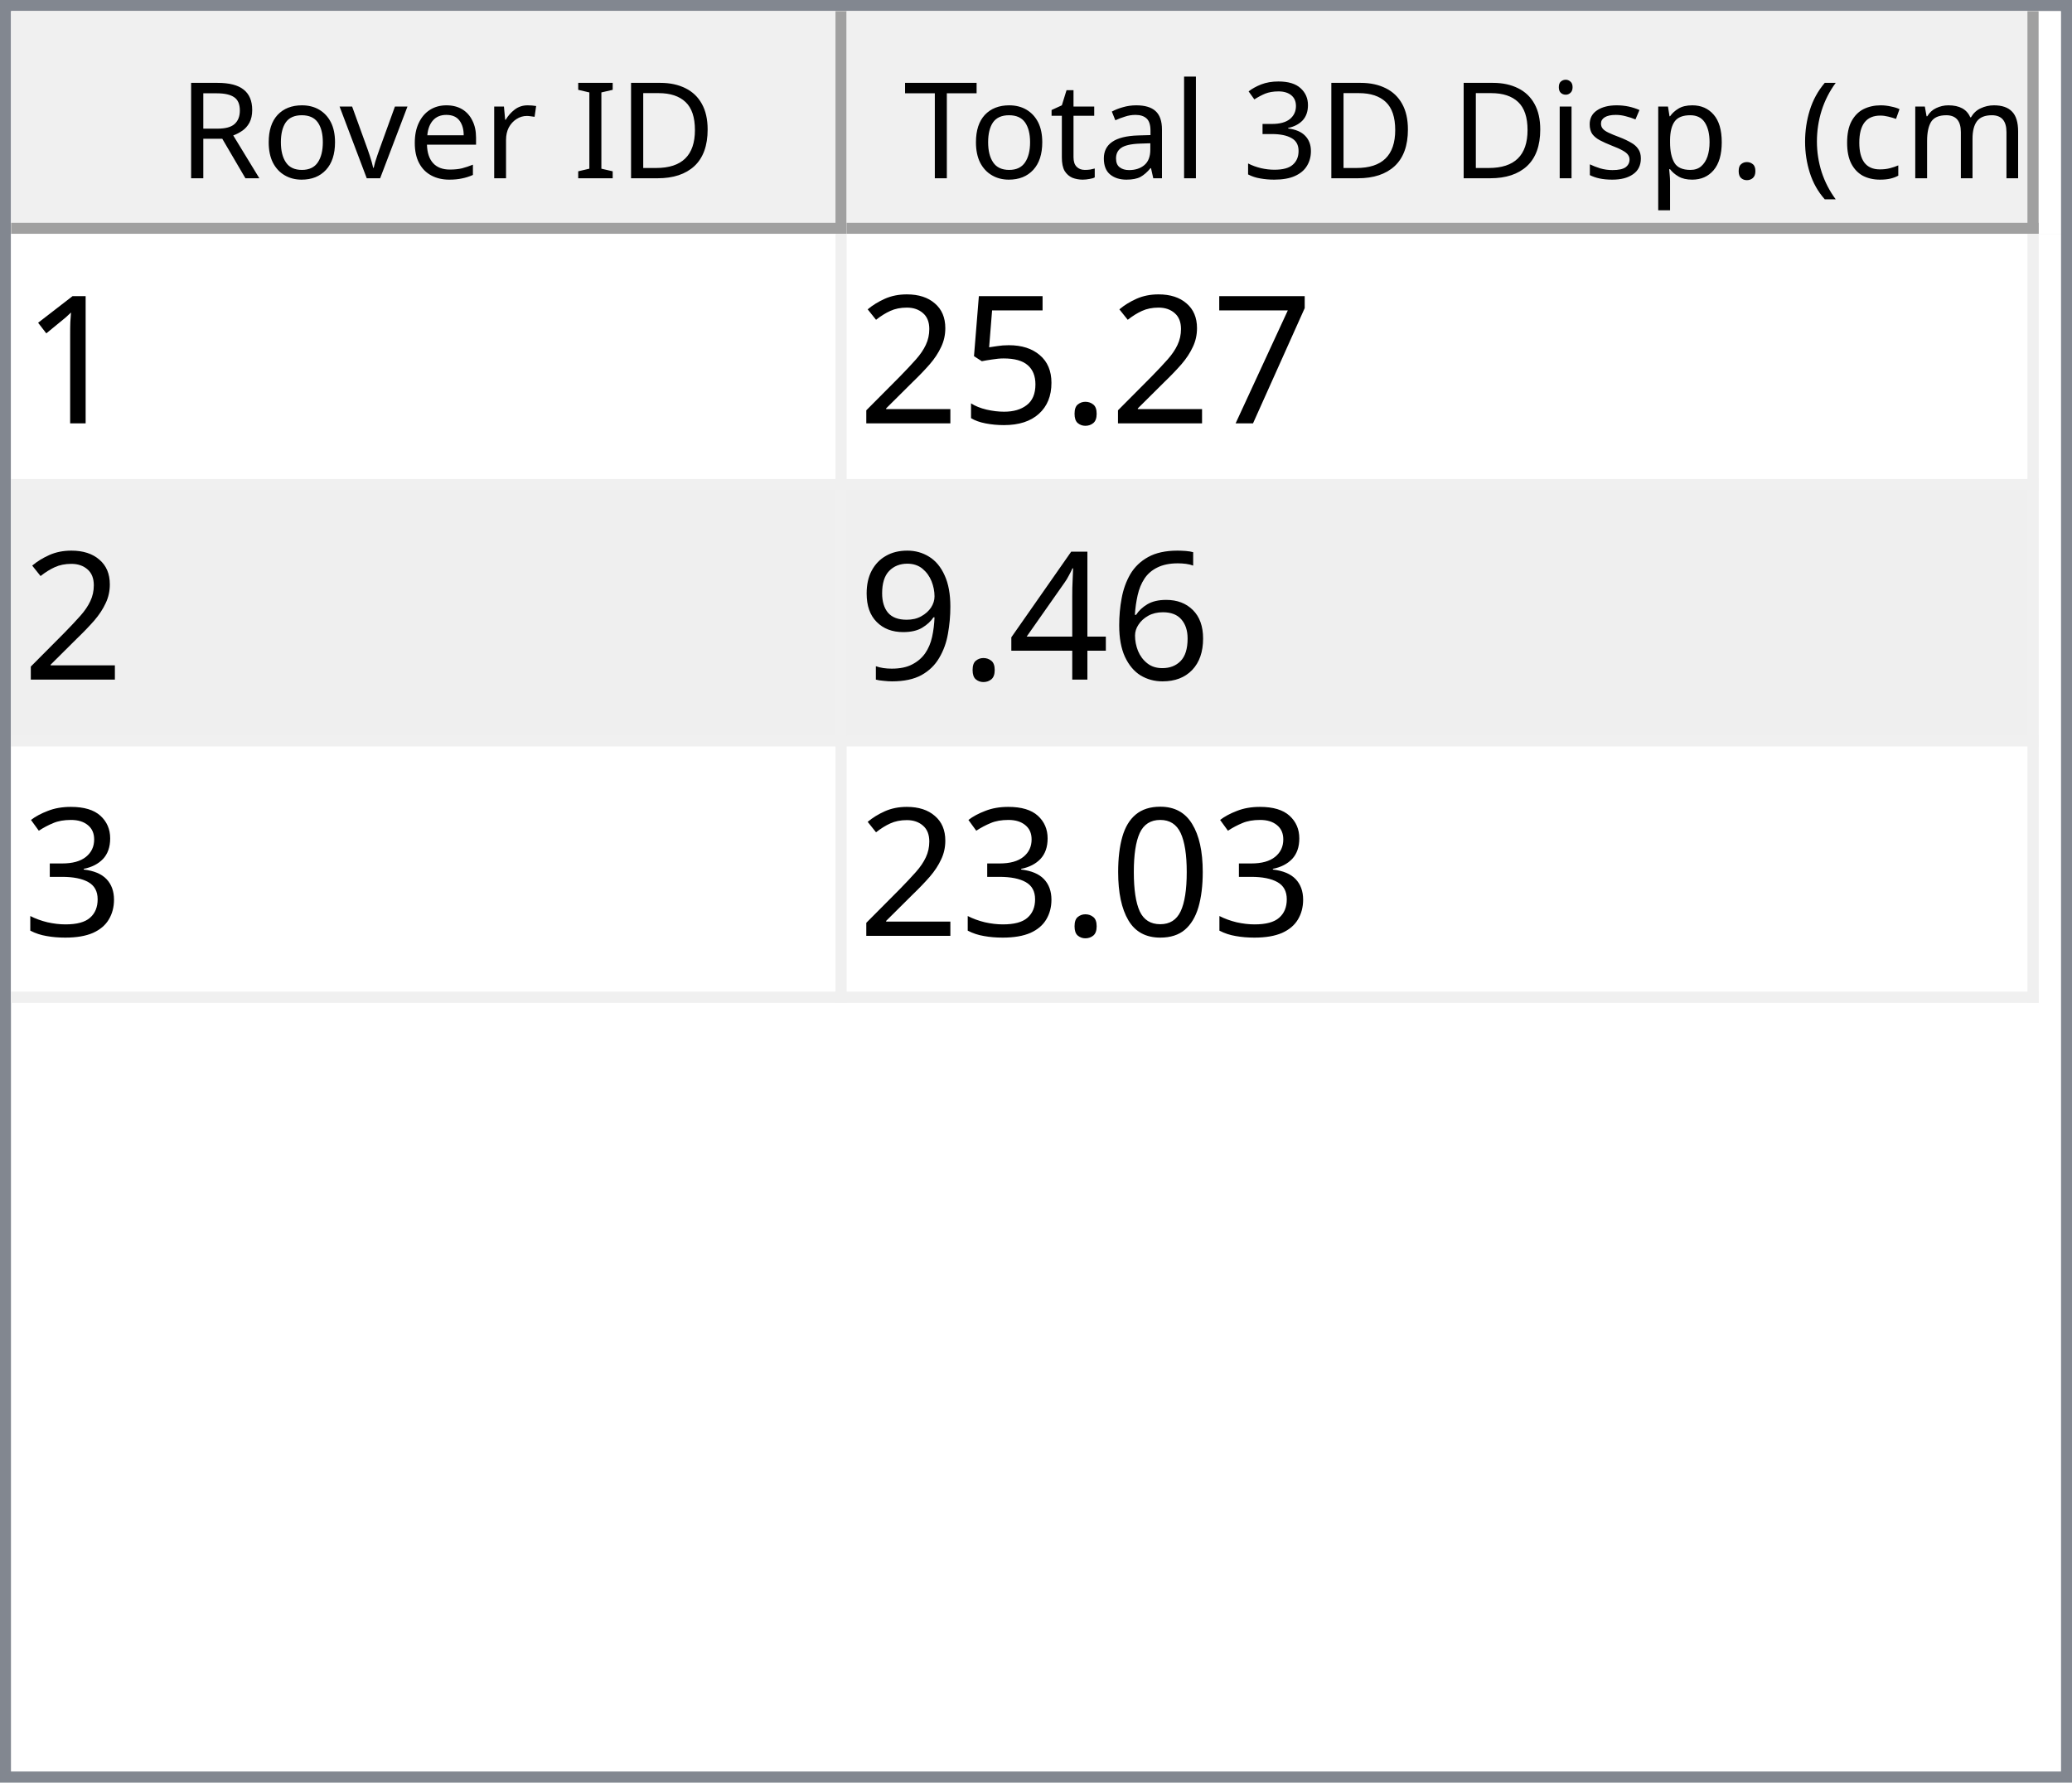
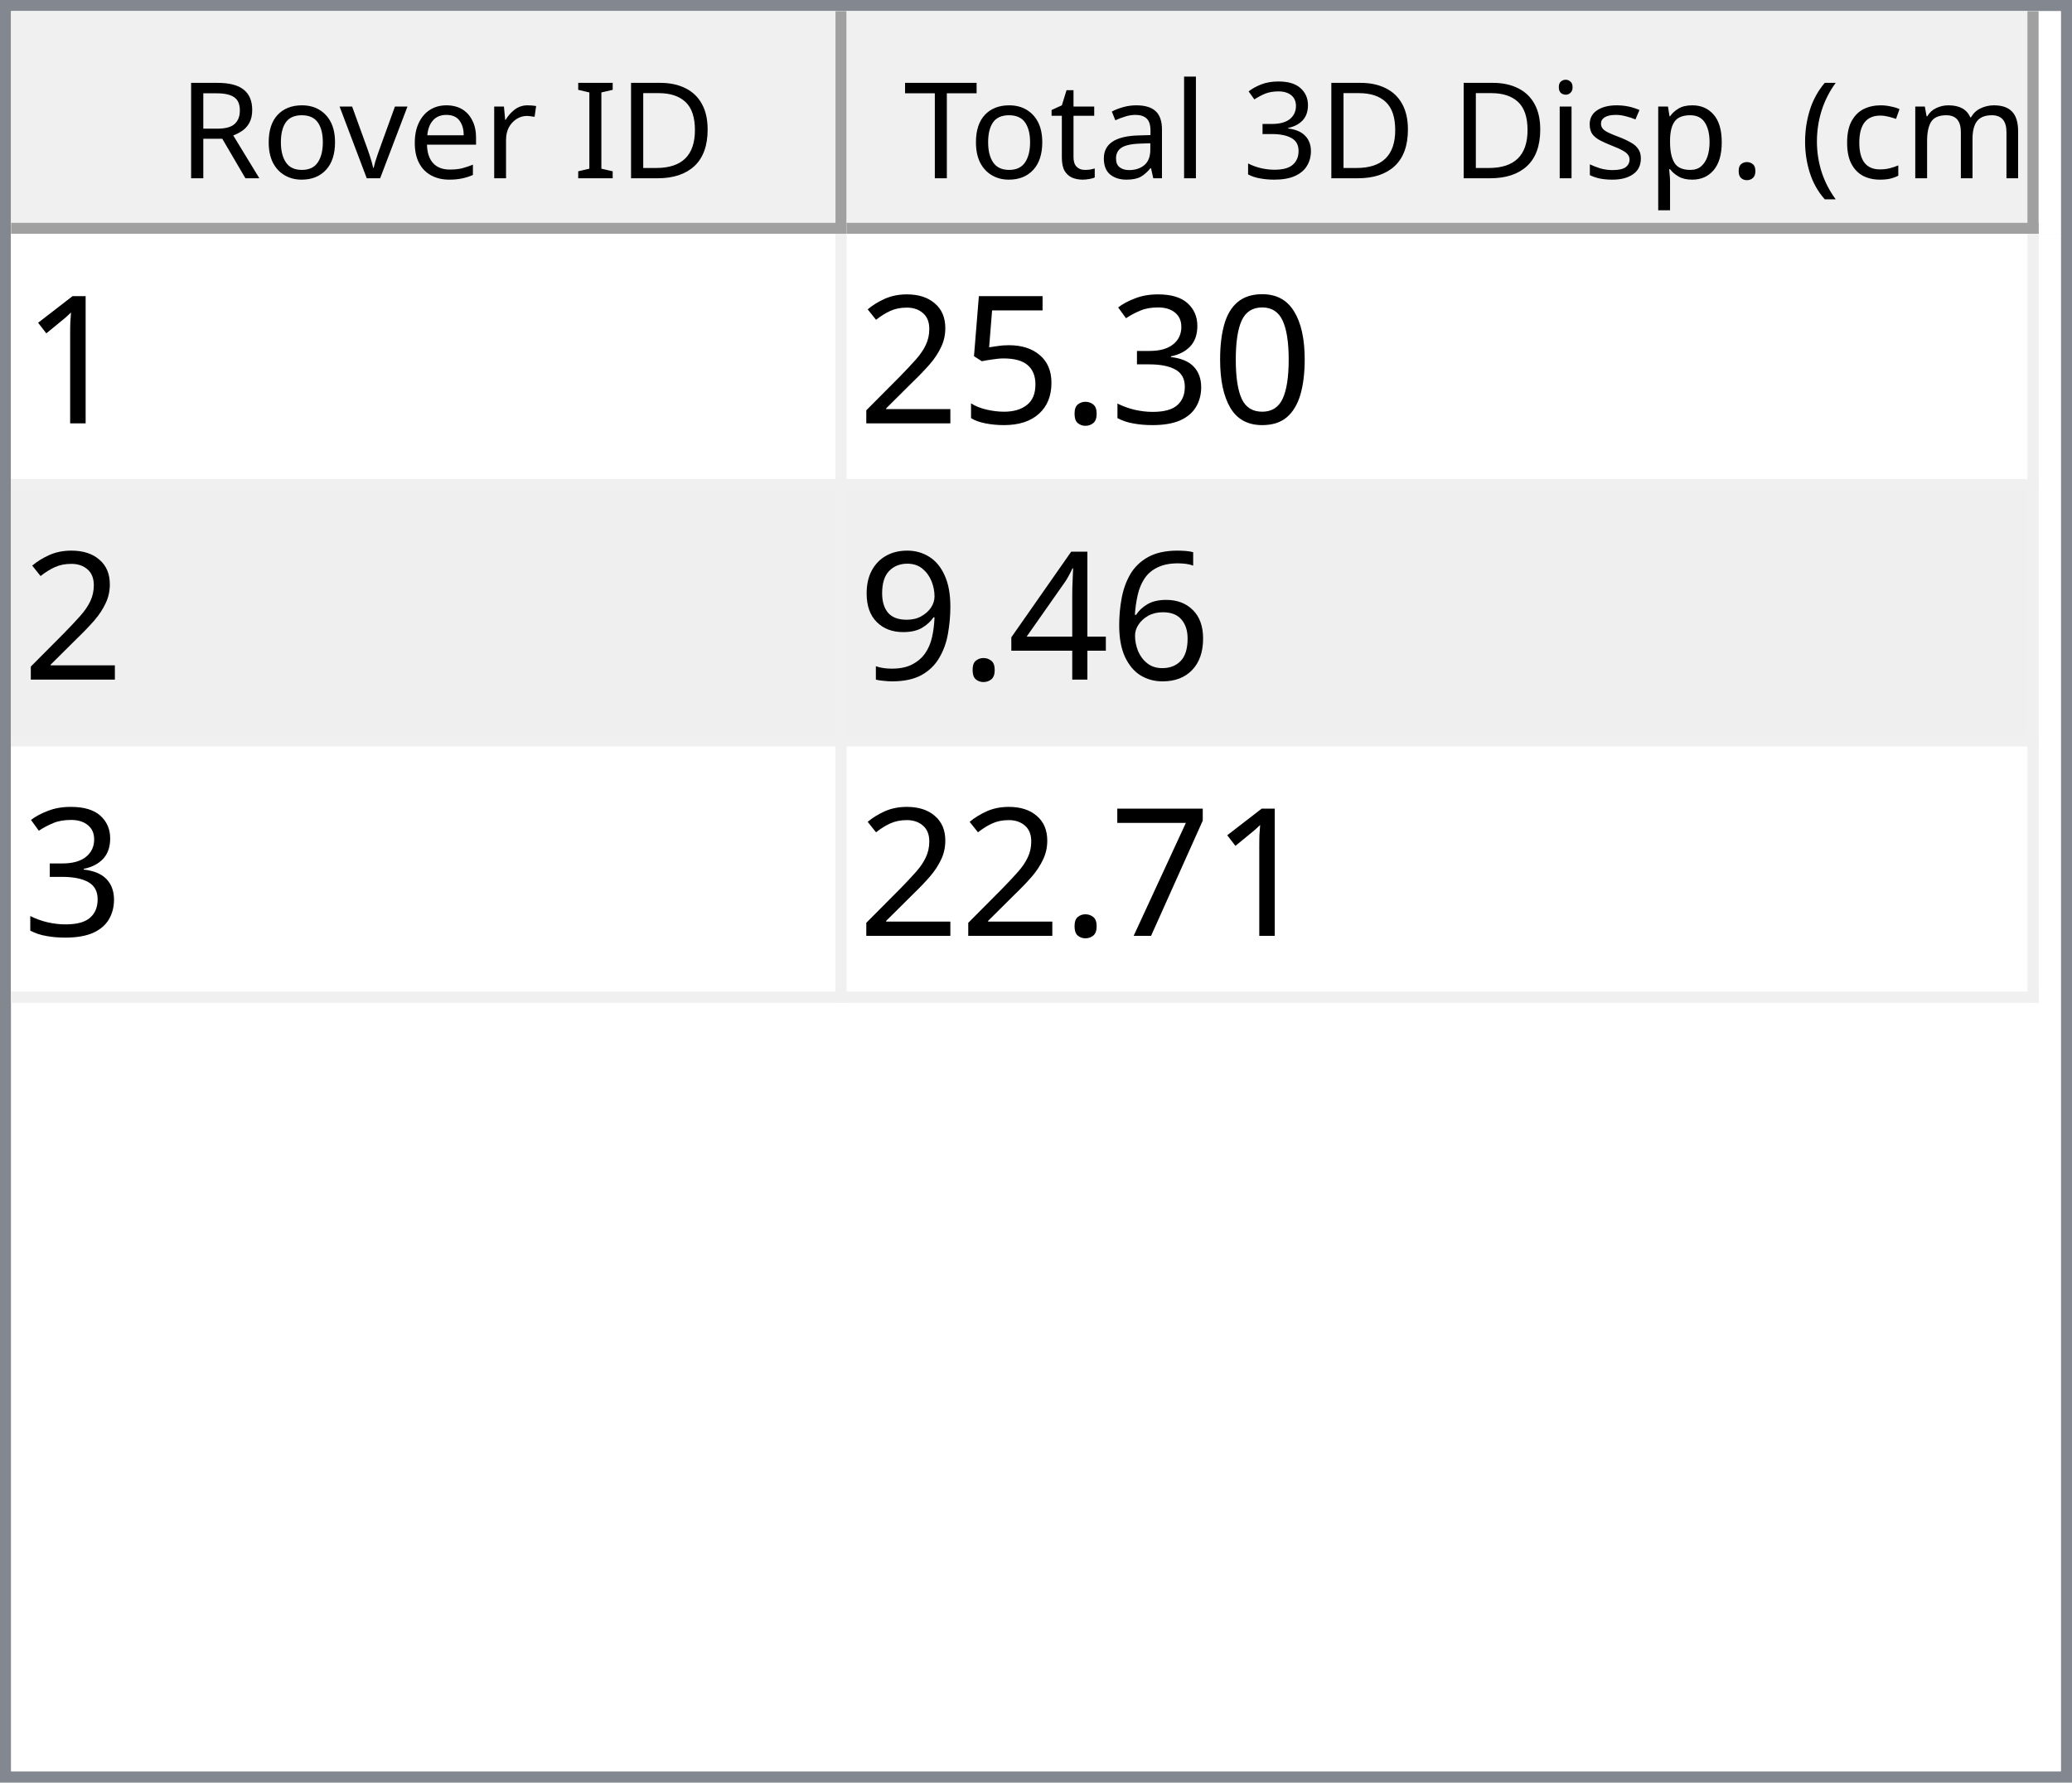
<svg xmlns="http://www.w3.org/2000/svg" style="fill-opacity:1; color-rendering:auto; color-interpolation:auto; text-rendering:auto; stroke:black; stroke-linecap:square; stroke-miterlimit:10; shape-rendering:auto; stroke-opacity:1; fill:black; stroke-dasharray:none; font-weight:normal; stroke-width:1; font-family:'Dialog'; font-style:normal; stroke-linejoin:miter; font-size:12px; stroke-dashoffset:0; image-rendering:auto;" width="186" height="160">
  <defs id="genericDefs" />
  <g>
    <defs id="defs1">
      <clipPath clipPathUnits="userSpaceOnUse" id="clipPath1">
        <path d="M0 0 L186 0 L186 160 L0 160 L0 0 Z" />
      </clipPath>
      <clipPath clipPathUnits="userSpaceOnUse" id="clipPath2">
        <path d="M0 0 L0 160 L186 160 L186 0 Z" />
      </clipPath>
      <clipPath clipPathUnits="userSpaceOnUse" id="clipPath3">
        <path d="M0 0 L0 20 L184 20 L184 0 Z" />
      </clipPath>
      <clipPath clipPathUnits="userSpaceOnUse" id="clipPath4">
        <path d="M0 0 L0 20 L75 20 L75 0 Z" />
      </clipPath>
      <clipPath clipPathUnits="userSpaceOnUse" id="clipPath5">
        <path d="M1 1 L1 19 L74 19 L74 1 Z" />
      </clipPath>
      <clipPath clipPathUnits="userSpaceOnUse" id="clipPath6">
        <path d="M0 0 L0 18 L73 18 L73 0 Z" />
      </clipPath>
      <clipPath clipPathUnits="userSpaceOnUse" id="clipPath7">
        <path d="M-0.5 -0.5 L-0.5 19.5 L74.5 19.5 L74.5 -0.5 Z" />
      </clipPath>
      <clipPath clipPathUnits="userSpaceOnUse" id="clipPath8">
        <path d="M0 0 L0 20 L107 20 L107 0 Z" />
      </clipPath>
      <clipPath clipPathUnits="userSpaceOnUse" id="clipPath9">
        <path d="M1 1 L1 19 L106 19 L106 1 Z" />
      </clipPath>
      <clipPath clipPathUnits="userSpaceOnUse" id="clipPath10">
        <path d="M0 0 L0 18 L105 18 L105 0 Z" />
      </clipPath>
      <clipPath clipPathUnits="userSpaceOnUse" id="clipPath11">
        <path d="M-0.5 -0.5 L-0.5 19.5 L106.5 19.5 L106.5 -0.5 Z" />
      </clipPath>
      <clipPath clipPathUnits="userSpaceOnUse" id="clipPath12">
        <path d="M0 0 L0 138 L184 138 L184 0 Z" />
      </clipPath>
      <clipPath clipPathUnits="userSpaceOnUse" id="clipPath13">
        <path d="M0 0 L0 69 L182 69 L182 0 Z" />
      </clipPath>
      <clipPath clipPathUnits="userSpaceOnUse" id="clipPath14">
        <path d="M-0.5 -0.5 L-0.5 68.5 L181.5 68.5 L181.5 -0.5 Z" />
      </clipPath>
      <clipPath clipPathUnits="userSpaceOnUse" id="clipPath15">
        <path d="M0 0 L0 22 L74 22 L74 0 Z" />
      </clipPath>
      <clipPath clipPathUnits="userSpaceOnUse" id="clipPath16">
        <path d="M0 0 L0 22 L106 22 L106 0 Z" />
      </clipPath>
      <font horiz-adv-x="64.551" id="font1">
        <font-face ascent="107.91" descent="25.098" units-per-em="100" style="font-style:normal; font-family:Segoe UI; font-weight:normal;" />
        <missing-glyph horiz-adv-x="64.551" d="M8.109 0 L8.109 68.266 L56.453 68.266 L56.453 0 L8.109 0 ZM15.328 7.234 L49.219 7.234 L49.219 61.031 L15.328 61.031 L15.328 7.234 Z" />
        <glyph unicode="D" horiz-adv-x="70.117" d="M9.188 0 L9.188 70.016 L28.516 70.016 Q65.531 70.016 65.531 35.891 Q65.531 19.672 55.25 9.836 Q44.969 0 27.734 0 L9.188 0 ZM17.391 62.594 L17.391 7.422 L27.828 7.422 Q41.609 7.422 49.273 14.797 Q56.938 22.172 56.938 35.688 Q56.938 62.594 28.328 62.594 L17.391 62.594 Z" />
        <glyph unicode="I" horiz-adv-x="26.611" d="M17.391 0 L9.188 0 L9.188 70.016 L17.391 70.016 L17.391 0 Z" />
        <glyph unicode=" " horiz-adv-x="27.393" d="" />
        <glyph unicode="r" horiz-adv-x="34.766" d="M34.188 41.891 Q32.078 43.5 28.125 43.5 Q23 43.5 19.555 38.672 Q16.109 33.844 16.109 25.484 L16.109 0 L8.109 0 L8.109 50 L16.109 50 L16.109 39.703 L16.312 39.703 Q18.016 44.969 21.531 47.922 Q25.047 50.875 29.391 50.875 Q32.516 50.875 34.188 50.203 L34.188 41.891 Z" />
        <glyph unicode="e" horiz-adv-x="52.295" d="M48.297 23 L12.984 23 Q13.188 14.656 17.484 10.109 Q21.781 5.562 29.297 5.562 Q37.75 5.562 44.828 11.141 L44.828 3.609 Q38.234 -1.172 27.391 -1.172 Q16.797 -1.172 10.742 5.641 Q4.688 12.453 4.688 24.812 Q4.688 36.469 11.305 43.82 Q17.922 51.172 27.734 51.172 Q37.547 51.172 42.922 44.828 Q48.297 38.484 48.297 27.203 L48.297 23 ZM40.094 29.781 Q40.047 36.719 36.75 40.578 Q33.453 44.438 27.594 44.438 Q21.922 44.438 17.969 40.383 Q14.016 36.328 13.094 29.781 L40.094 29.781 Z" />
        <glyph unicode="v" horiz-adv-x="47.9" d="M47.406 50 L27.484 0 L19.625 0 L0.688 50 L9.469 50 L22.172 13.672 Q23.578 9.672 23.922 6.688 L24.125 6.688 Q24.609 10.453 25.688 13.484 L38.969 50 L47.406 50 Z" />
        <glyph unicode="o" horiz-adv-x="58.594" d="M29 -1.172 Q17.922 -1.172 11.305 5.836 Q4.688 12.844 4.688 24.422 Q4.688 37.016 11.57 44.094 Q18.453 51.172 30.172 51.172 Q41.359 51.172 47.633 44.289 Q53.906 37.406 53.906 25.203 Q53.906 13.234 47.141 6.031 Q40.375 -1.172 29 -1.172 ZM29.594 44.438 Q21.875 44.438 17.383 39.188 Q12.891 33.938 12.891 24.703 Q12.891 15.828 17.43 10.695 Q21.969 5.562 29.594 5.562 Q37.359 5.562 41.531 10.594 Q45.703 15.625 45.703 24.906 Q45.703 34.281 41.531 39.359 Q37.359 44.438 29.594 44.438 Z" />
        <glyph unicode="R" horiz-adv-x="59.814" d="M59.375 0 L49.609 0 L37.891 19.625 Q36.281 22.359 34.766 24.289 Q33.25 26.219 31.664 27.438 Q30.078 28.656 28.25 29.219 Q26.422 29.781 24.125 29.781 L17.391 29.781 L17.391 0 L9.188 0 L9.188 70.016 L30.078 70.016 Q34.672 70.016 38.555 68.867 Q42.438 67.719 45.289 65.375 Q48.141 63.031 49.758 59.547 Q51.375 56.062 51.375 51.375 Q51.375 47.703 50.273 44.656 Q49.172 41.609 47.148 39.211 Q45.125 36.812 42.266 35.133 Q39.406 33.453 35.844 32.516 L35.844 32.328 Q37.594 31.547 38.891 30.547 Q40.188 29.547 41.359 28.18 Q42.531 26.812 43.68 25.078 Q44.828 23.344 46.234 21.047 L59.375 0 ZM17.391 62.594 L17.391 37.203 L28.516 37.203 Q31.594 37.203 34.203 38.133 Q36.812 39.062 38.719 40.797 Q40.625 42.531 41.703 45.047 Q42.781 47.562 42.781 50.688 Q42.781 56.297 39.141 59.445 Q35.5 62.594 28.609 62.594 L17.391 62.594 Z" />
        <glyph unicode=")" horiz-adv-x="30.176" d="M8.297 -15.922 L1.172 -15.922 Q16.406 2.344 16.406 26.812 Q16.406 51.469 1.078 70.016 L8.297 70.016 Q23.531 52.156 23.531 26.703 Q23.531 1.375 8.297 -15.922 Z" />
        <glyph unicode="m" horiz-adv-x="86.133" d="M79.109 0 L71.094 0 L71.094 28.719 Q71.094 37.016 68.531 40.727 Q65.969 44.438 59.906 44.438 Q54.781 44.438 51.195 39.75 Q47.609 35.062 47.609 28.516 L47.609 0 L39.594 0 L39.594 29.688 Q39.594 44.438 28.219 44.438 Q22.953 44.438 19.531 40.016 Q16.109 35.594 16.109 28.516 L16.109 0 L8.109 0 L8.109 50 L16.109 50 L16.109 42.094 L16.312 42.094 Q21.625 51.172 31.844 51.172 Q36.969 51.172 40.773 48.312 Q44.578 45.453 46 40.828 Q51.562 51.172 62.594 51.172 Q79.109 51.172 79.109 30.812 L79.109 0 Z" />
        <glyph unicode="c" horiz-adv-x="46.191" d="M42.188 2.297 Q36.422 -1.172 28.516 -1.172 Q17.828 -1.172 11.258 5.789 Q4.688 12.75 4.688 23.828 Q4.688 36.188 11.766 43.68 Q18.844 51.172 30.672 51.172 Q37.25 51.172 42.281 48.734 L42.281 40.531 Q36.719 44.438 30.375 44.438 Q22.703 44.438 17.797 38.945 Q12.891 33.453 12.891 24.516 Q12.891 15.719 17.508 10.641 Q22.125 5.562 29.891 5.562 Q36.422 5.562 42.188 9.906 L42.188 2.297 Z" />
        <glyph unicode="(" horiz-adv-x="30.176" d="M29.109 -15.922 L21.969 -15.922 Q6.844 1.375 6.844 26.703 Q6.844 52.156 21.969 70.016 L29.203 70.016 Q13.875 51.469 13.875 26.812 Q13.875 2.344 29.109 -15.922 Z" />
        <glyph unicode="." horiz-adv-x="21.68" d="M10.891 -1.078 Q8.641 -1.078 7.055 0.539 Q5.469 2.156 5.469 4.391 Q5.469 6.641 7.055 8.273 Q8.641 9.906 10.891 9.906 Q13.188 9.906 14.797 8.273 Q16.406 6.641 16.406 4.391 Q16.406 2.156 14.797 0.539 Q13.188 -1.078 10.891 -1.078 Z" />
        <glyph unicode="p" horiz-adv-x="58.789" d="M16.312 7.234 L16.109 7.234 L16.109 -23 L8.109 -23 L8.109 50 L16.109 50 L16.109 41.219 L16.312 41.219 Q22.219 51.172 33.594 51.172 Q43.266 51.172 48.688 44.461 Q54.109 37.75 54.109 26.469 Q54.109 13.922 48 6.375 Q41.891 -1.172 31.297 -1.172 Q21.578 -1.172 16.312 7.234 ZM16.109 27.391 L16.109 20.406 Q16.109 14.203 20.141 9.883 Q24.172 5.562 30.375 5.562 Q37.641 5.562 41.773 11.133 Q45.906 16.703 45.906 26.609 Q45.906 34.969 42.047 39.703 Q38.188 44.438 31.594 44.438 Q24.609 44.438 20.359 39.578 Q16.109 34.719 16.109 27.391 Z" />
        <glyph unicode="s" horiz-adv-x="42.432" d="M5.078 1.812 L5.078 10.406 Q11.625 5.562 19.484 5.562 Q30.031 5.562 30.031 12.594 Q30.031 14.594 29.125 15.992 Q28.219 17.391 26.68 18.461 Q25.141 19.531 23.07 20.383 Q21 21.234 18.609 22.172 Q15.281 23.484 12.766 24.828 Q10.25 26.172 8.57 27.859 Q6.891 29.547 6.031 31.695 Q5.172 33.844 5.172 36.719 Q5.172 40.234 6.789 42.945 Q8.406 45.656 11.086 47.484 Q13.766 49.312 17.211 50.242 Q20.656 51.172 24.312 51.172 Q30.812 51.172 35.938 48.922 L35.938 40.828 Q30.422 44.438 23.25 44.438 Q21 44.438 19.195 43.922 Q17.391 43.406 16.094 42.477 Q14.797 41.547 14.086 40.258 Q13.375 38.969 13.375 37.406 Q13.375 35.453 14.086 34.133 Q14.797 32.812 16.164 31.789 Q17.531 30.766 19.484 29.938 Q21.438 29.109 23.922 28.125 Q27.25 26.859 29.883 25.516 Q32.516 24.172 34.375 22.484 Q36.234 20.797 37.234 18.602 Q38.234 16.406 38.234 13.375 Q38.234 9.672 36.602 6.938 Q34.969 4.203 32.234 2.398 Q29.5 0.594 25.93 -0.289 Q22.359 -1.172 18.453 -1.172 Q10.75 -1.172 5.078 1.812 Z" />
        <glyph unicode="i" horiz-adv-x="24.219" d="M12.203 62.703 Q10.062 62.703 8.547 64.164 Q7.031 65.625 7.031 67.875 Q7.031 70.125 8.547 71.609 Q10.062 73.094 12.203 73.094 Q14.406 73.094 15.945 71.609 Q17.484 70.125 17.484 67.875 Q17.484 65.719 15.945 64.211 Q14.406 62.703 12.203 62.703 ZM16.109 0 L8.109 0 L8.109 50 L16.109 50 L16.109 0 Z" />
        <glyph unicode="3" horiz-adv-x="53.906" d="M46.531 19.828 Q46.531 15.094 44.75 11.211 Q42.969 7.328 39.719 4.57 Q36.469 1.812 31.93 0.297 Q27.391 -1.219 21.922 -1.219 Q11.922 -1.219 6 2.594 L6 11.188 Q13.094 5.609 22.219 5.609 Q25.875 5.609 28.828 6.539 Q31.781 7.469 33.906 9.227 Q36.031 10.984 37.18 13.477 Q38.328 15.969 38.328 19.094 Q38.328 32.812 18.797 32.812 L12.984 32.812 L12.984 39.594 L18.5 39.594 Q35.797 39.594 35.797 52.484 Q35.797 64.406 22.609 64.406 Q15.188 64.406 8.688 59.422 L8.688 67.188 Q15.375 71.188 24.609 71.188 Q29 71.188 32.57 69.969 Q36.141 68.75 38.68 66.555 Q41.219 64.359 42.609 61.281 Q44 58.203 44 54.5 Q44 40.672 30.031 36.719 L30.031 36.531 Q33.594 36.141 36.625 34.797 Q39.656 33.453 41.852 31.305 Q44.047 29.156 45.289 26.25 Q46.531 23.344 46.531 19.828 Z" />
        <glyph unicode="l" horiz-adv-x="24.219" d="M16.109 0 L8.109 0 L8.109 74.031 L16.109 74.031 L16.109 0 Z" />
        <glyph unicode="a" horiz-adv-x="50.879" d="M43.891 0 L35.891 0 L35.891 7.812 L35.688 7.812 Q30.469 -1.172 20.312 -1.172 Q12.844 -1.172 8.617 2.781 Q4.391 6.734 4.391 13.281 Q4.391 27.297 20.906 29.594 L35.891 31.688 Q35.891 44.438 25.594 44.438 Q16.547 44.438 9.281 38.281 L9.281 46.484 Q16.656 51.172 26.266 51.172 Q43.891 51.172 43.891 32.516 L43.891 0 ZM35.891 25.297 L23.828 23.641 Q18.266 22.859 15.43 20.875 Q12.594 18.891 12.594 13.875 Q12.594 10.203 15.211 7.883 Q17.828 5.562 22.172 5.562 Q28.125 5.562 32.008 9.742 Q35.891 13.922 35.891 20.312 L35.891 25.297 Z" />
        <glyph unicode="t" horiz-adv-x="33.887" d="M31.297 0.484 Q28.469 -1.078 23.828 -1.078 Q10.688 -1.078 10.688 13.578 L10.688 43.172 L2.094 43.172 L2.094 50 L10.688 50 L10.688 62.203 L18.703 64.797 L18.703 50 L31.297 50 L31.297 43.172 L18.703 43.172 L18.703 14.984 Q18.703 9.969 20.414 7.82 Q22.125 5.672 26.078 5.672 Q29.109 5.672 31.297 7.328 L31.297 0.484 Z" />
        <glyph unicode="T" horiz-adv-x="52.393" d="M50.594 62.594 L30.375 62.594 L30.375 0 L22.172 0 L22.172 62.594 L2 62.594 L2 70.016 L50.594 70.016 L50.594 62.594 Z" />
      </font>
      <font horiz-adv-x="75.0" id="font2">
        <font-face ascent="100.537" descent="21.973" units-per-em="100" style="font-style:normal; font-family:sans-serif; font-weight:normal;" />
        <missing-glyph horiz-adv-x="75.0" d="M12.5 0 L12.5 62.5 L62.5 62.5 L62.5 0 L12.5 0 ZM14.062 1.562 L60.938 1.562 L60.938 60.938 L14.062 60.938 L14.062 1.562 Z" />
        <glyph unicode="1" horiz-adv-x="55.615" d="M37.25 0 L28.469 0 L28.469 56 Q25.297 52.984 20.141 49.953 Q14.984 46.922 10.891 45.406 L10.891 53.906 Q18.266 57.375 23.781 62.305 Q29.297 67.234 31.594 71.875 L37.25 71.875 L37.25 0 Z" />
-         <glyph unicode="7" horiz-adv-x="55.615" d="M4.734 62.203 L4.734 70.656 L51.078 70.656 L51.078 63.812 Q44.234 56.547 37.523 44.484 Q30.812 32.422 27.156 19.672 Q24.516 10.688 23.781 0 L14.75 0 Q14.891 8.453 18.062 20.414 Q21.234 32.375 27.172 43.484 Q33.109 54.594 39.797 62.203 L4.734 62.203 Z" />
+         <glyph unicode="0" horiz-adv-x="55.615" d="M4.156 35.297 Q4.156 48 6.766 55.742 Q9.375 63.484 14.523 67.68 Q19.672 71.875 27.484 71.875 Q33.25 71.875 37.594 69.555 Q41.938 67.234 44.773 62.867 Q47.609 58.5 49.219 52.227 Q50.828 45.953 50.828 35.297 Q50.828 22.703 48.242 14.969 Q45.656 7.234 40.508 3.008 Q35.359 -1.219 27.484 -1.219 Q17.141 -1.219 11.234 6.203 Q4.156 15.141 4.156 35.297 ZM13.188 35.297 Q13.188 17.672 17.312 11.836 Q21.438 6 27.484 6 Q33.547 6 37.672 11.859 Q41.797 17.719 41.797 35.297 Q41.797 52.984 37.672 58.789 Q33.547 64.594 27.391 64.594 Q21.344 64.594 17.719 59.469 Q13.188 52.938 13.188 35.297 Z" />
+         <glyph unicode="3" horiz-adv-x="55.615" d="M4.203 18.891 L12.984 20.062 Q14.5 12.594 18.141 9.297 Q21.781 6 27 6 Q33.203 6 37.477 10.297 Q41.75 14.594 41.75 20.953 Q41.75 27 37.797 30.93 Q33.844 34.859 27.734 34.859 Q25.25 34.859 21.531 33.891 L22.516 41.609 Q23.391 41.5 23.922 41.5 Q29.547 41.5 34.039 44.43 Q38.531 47.359 38.531 53.469 Q38.531 58.297 35.258 61.477 Q31.984 64.656 26.812 64.656 Q21.688 64.656 18.266 61.43 Q14.844 58.203 13.875 51.766 L5.078 53.328 Q6.688 62.156 12.398 67.016 Q18.109 71.875 26.609 71.875 Q32.469 71.875 37.398 69.359 Q42.328 66.844 44.945 62.5 Q47.562 58.156 47.562 53.266 Q47.562 48.641 45.07 44.828 Q42.578 41.016 37.703 38.766 Q44.047 37.312 47.562 32.695 Q51.078 28.078 51.078 21.141 Q51.078 11.766 44.242 5.25 Q37.406 -1.266 26.953 -1.266 Q17.531 -1.266 11.305 4.352 Q5.078 9.969 4.203 18.891 Z" />
        <glyph unicode="." horiz-adv-x="27.783" d="M9.078 0 L9.078 10.016 L19.094 10.016 L19.094 0 L9.078 0 Z" />
        <glyph unicode="5" horiz-adv-x="55.615" d="M4.156 18.75 L13.375 19.531 Q14.406 12.797 18.141 9.398 Q21.875 6 27.156 6 Q33.5 6 37.891 10.789 Q42.281 15.578 42.281 23.484 Q42.281 31 38.062 35.352 Q33.844 39.703 27 39.703 Q22.75 39.703 19.336 37.773 Q15.922 35.844 13.969 32.766 L5.719 33.844 L12.641 70.609 L48.25 70.609 L48.25 62.203 L19.672 62.203 L15.828 42.969 Q22.266 47.469 29.344 47.469 Q38.719 47.469 45.164 40.969 Q51.609 34.469 51.609 24.266 Q51.609 14.547 45.953 7.469 Q39.062 -1.219 27.156 -1.219 Q17.391 -1.219 11.211 4.25 Q5.031 9.719 4.156 18.75 Z" />
        <glyph unicode="2" horiz-adv-x="55.615" d="M50.344 8.453 L50.344 0 L3.031 0 Q2.938 3.172 4.047 6.109 Q5.859 10.938 9.836 15.625 Q13.812 20.312 21.344 26.469 Q33.016 36.031 37.117 41.625 Q41.219 47.219 41.219 52.203 Q41.219 57.422 37.477 61.008 Q33.734 64.594 27.734 64.594 Q21.391 64.594 17.578 60.789 Q13.766 56.984 13.719 50.25 L4.688 51.172 Q5.609 61.281 11.664 66.578 Q17.719 71.875 27.938 71.875 Q38.234 71.875 44.242 66.164 Q50.25 60.453 50.25 52 Q50.25 47.703 48.492 43.555 Q46.734 39.406 42.656 34.812 Q38.578 30.219 29.109 22.219 Q21.188 15.578 18.945 13.211 Q16.703 10.844 15.234 8.453 L50.344 8.453 Z" />
        <glyph unicode="6" horiz-adv-x="55.615" d="M49.75 54.047 L41.016 53.375 Q39.844 58.547 37.703 60.891 Q34.125 64.656 28.906 64.656 Q24.703 64.656 21.531 62.312 Q17.391 59.281 14.992 53.469 Q12.594 47.656 12.5 36.922 Q15.672 41.75 20.266 44.094 Q24.859 46.438 29.891 46.438 Q38.672 46.438 44.852 39.969 Q51.031 33.5 51.031 23.25 Q51.031 16.5 48.125 10.719 Q45.219 4.938 40.141 1.859 Q35.062 -1.219 28.609 -1.219 Q17.625 -1.219 10.695 6.859 Q3.766 14.938 3.766 33.5 Q3.766 54.25 11.422 63.672 Q18.109 71.875 29.438 71.875 Q37.891 71.875 43.289 67.141 Q48.688 62.406 49.75 54.047 ZM13.875 23.188 Q13.875 18.656 15.797 14.508 Q17.719 10.359 21.188 8.18 Q24.656 6 28.469 6 Q34.031 6 38.039 10.492 Q42.047 14.984 42.047 22.703 Q42.047 30.125 38.086 34.398 Q34.125 38.672 28.125 38.672 Q22.172 38.672 18.023 34.398 Q13.875 30.125 13.875 23.188 Z" />
        <glyph unicode="4" horiz-adv-x="55.615" d="M32.328 0 L32.328 17.141 L1.266 17.141 L1.266 25.203 L33.938 71.578 L41.109 71.578 L41.109 25.203 L50.781 25.203 L50.781 17.141 L41.109 17.141 L41.109 0 L32.328 0 ZM32.328 25.203 L32.328 57.469 L9.906 25.203 L32.328 25.203 Z" />
        <glyph unicode="9" horiz-adv-x="55.615" d="M5.469 16.547 L13.922 17.328 Q14.984 11.375 18.016 8.688 Q21.047 6 25.781 6 Q29.828 6 32.883 7.859 Q35.938 9.719 37.891 12.82 Q39.844 15.922 41.164 21.195 Q42.484 26.469 42.484 31.938 Q42.484 32.516 42.438 33.688 Q39.797 29.5 35.234 26.883 Q30.672 24.266 25.344 24.266 Q16.453 24.266 10.305 30.711 Q4.156 37.156 4.156 47.703 Q4.156 58.594 10.578 65.234 Q17 71.875 26.656 71.875 Q33.641 71.875 39.43 68.117 Q45.219 64.359 48.219 57.398 Q51.219 50.438 51.219 37.25 Q51.219 23.531 48.242 15.406 Q45.266 7.281 39.383 3.031 Q33.5 -1.219 25.594 -1.219 Q17.188 -1.219 11.867 3.445 Q6.547 8.109 5.469 16.547 ZM41.453 48.141 Q41.453 55.719 37.43 60.156 Q33.406 64.594 27.734 64.594 Q21.875 64.594 17.531 59.812 Q13.188 55.031 13.188 47.406 Q13.188 40.578 17.312 36.305 Q21.438 32.031 27.484 32.031 Q33.594 32.031 37.523 36.305 Q41.453 40.578 41.453 48.141 Z" />
-         <glyph unicode="3" horiz-adv-x="55.615" d="M4.203 18.891 L12.984 20.062 Q14.5 12.594 18.141 9.297 Q21.781 6 27 6 Q33.203 6 37.477 10.297 Q41.75 14.594 41.75 20.953 Q41.75 27 37.797 30.93 Q33.844 34.859 27.734 34.859 Q25.25 34.859 21.531 33.891 L22.516 41.609 Q23.391 41.5 23.922 41.5 Q29.547 41.5 34.039 44.43 Q38.531 47.359 38.531 53.469 Q38.531 58.297 35.258 61.477 Q31.984 64.656 26.812 64.656 Q21.688 64.656 18.266 61.43 Q14.844 58.203 13.875 51.766 L5.078 53.328 Q6.688 62.156 12.398 67.016 Q18.109 71.875 26.609 71.875 Q32.469 71.875 37.398 69.359 Q42.328 66.844 44.945 62.5 Q47.562 58.156 47.562 53.266 Q47.562 48.641 45.07 44.828 Q42.578 41.016 37.703 38.766 Q44.047 37.312 47.562 32.695 Q51.078 28.078 51.078 21.141 Q51.078 11.766 44.242 5.25 Q37.406 -1.266 26.953 -1.266 Q17.531 -1.266 11.305 4.352 Q5.078 9.969 4.203 18.891 Z" />
-         <glyph unicode="0" horiz-adv-x="55.615" d="M4.156 35.297 Q4.156 48 6.766 55.742 Q9.375 63.484 14.523 67.68 Q19.672 71.875 27.484 71.875 Q33.25 71.875 37.594 69.555 Q41.938 67.234 44.773 62.867 Q47.609 58.5 49.219 52.227 Q50.828 45.953 50.828 35.297 Q50.828 22.703 48.242 14.969 Q45.656 7.234 40.508 3.008 Q35.359 -1.219 27.484 -1.219 Q17.141 -1.219 11.234 6.203 Q4.156 15.141 4.156 35.297 ZM13.188 35.297 Q13.188 17.672 17.312 11.836 Q21.438 6 27.484 6 Q33.547 6 37.672 11.859 Q41.797 17.719 41.797 35.297 Q41.797 52.984 37.672 58.789 Q33.547 64.594 27.391 64.594 Q21.344 64.594 17.719 59.469 Q13.188 52.938 13.188 35.297 Z" />
+         <glyph unicode="7" horiz-adv-x="55.615" d="M4.734 62.203 L4.734 70.656 L51.078 70.656 L51.078 63.812 Q44.234 56.547 37.523 44.484 Q30.812 32.422 27.156 19.672 Q24.516 10.688 23.781 0 L14.75 0 Q14.891 8.453 18.062 20.414 Q21.234 32.375 27.172 43.484 Q33.109 54.594 39.797 62.203 L4.734 62.203 Z" />
      </font>
    </defs>
    <g style="fill:white; stroke:white;">
      <rect x="0" y="0" width="186" style="clip-path:url(#clipPath1); stroke:none;" height="160" />
    </g>
    <g style="fill:white; text-rendering:optimizeSpeed; color-rendering:optimizeSpeed; image-rendering:optimizeSpeed; shape-rendering:crispEdges; stroke:white; color-interpolation:sRGB;">
      <rect x="0" width="186" height="160" y="0" style="stroke:none;" />
      <path style="stroke:none;" d="M0 160 L186 160 L186 0 L0 0 Z" />
    </g>
    <g style="fill:rgb(240,240,240); font-family:'Segoe UI'; stroke:rgb(240,240,240);">
      <rect x="0" y="0" width="186" style="clip-path:url(#clipPath2); stroke:none;" height="160" />
    </g>
    <g style="fill:rgb(130,135,144); font-family:'Segoe UI'; stroke:rgb(130,135,144);">
      <path d="M0 0 L186 0 L186 160 L0 160 L0 0 ZM1 1 L185 1 L185 159 L1 159 L1 1 Z" style="fill-rule:evenodd; clip-path:url(#clipPath2); stroke:none;" />
    </g>
    <g style="fill:white; font-family:'Segoe UI'; stroke:white;" transform="translate(1,1)">
      <rect x="0" y="0" width="184" style="clip-path:url(#clipPath3); stroke:none;" height="20" />
    </g>
    <g style="fill:rgb(240,240,240); font-family:'Segoe UI'; stroke:rgb(240,240,240);" transform="translate(1,1)">
      <rect x="0" y="0" width="75" style="clip-path:url(#clipPath4); stroke:none;" height="20" />
    </g>
    <g style="font-family:'Segoe UI';" transform="translate(2,2)">
      <text x="14" xml:space="preserve" y="14" style="clip-path:url(#clipPath6); stroke:none;">Rover ID</text>
    </g>
    <g style="fill:rgb(160,160,160); font-family:'Segoe UI'; stroke:rgb(160,160,160); stroke-linejoin:bevel;" transform="translate(1.5,1.5)">
      <line x1="74" x2="74" y1="0" style="fill:none; clip-path:url(#clipPath7);" y2="19" />
    </g>
    <g style="fill:rgb(160,160,160); font-family:'Segoe UI'; stroke:rgb(160,160,160); stroke-linejoin:bevel;" transform="matrix(1,0,0,1,1,1) translate(0.5,0.5)">
      <line x1="0" x2="74" y1="19" style="fill:none; clip-path:url(#clipPath7);" y2="19" />
    </g>
    <g style="fill:rgb(240,240,240); font-family:'Segoe UI'; stroke:rgb(240,240,240);" transform="translate(76,1)">
      <rect x="0" y="0" width="107" style="clip-path:url(#clipPath8); stroke:none;" height="20" />
    </g>
    <g style="font-family:'Segoe UI';" transform="translate(77,2)">
      <text x="1" xml:space="preserve" y="14" style="clip-path:url(#clipPath10); stroke:none;"> Total 3D Disp. (cm)</text>
    </g>
    <g style="fill:rgb(160,160,160); font-family:'Segoe UI'; stroke:rgb(160,160,160); stroke-linejoin:bevel;" transform="translate(76.5,1.5)">
      <line x1="106" x2="106" y1="0" style="fill:none; clip-path:url(#clipPath11);" y2="19" />
    </g>
    <g style="fill:rgb(160,160,160); font-family:'Segoe UI'; stroke:rgb(160,160,160); stroke-linejoin:bevel;" transform="matrix(1,0,0,1,76,1) translate(0.5,0.5)">
      <line x1="0" x2="106" y1="19" style="fill:none; clip-path:url(#clipPath11);" y2="19" />
    </g>
    <g style="fill:white; font-family:'Segoe UI'; stroke:white;" transform="translate(1,21)">
      <rect x="0" y="0" width="184" style="clip-path:url(#clipPath12); stroke:none;" height="138" />
    </g>
    <g style="fill:rgb(240,240,240); font-size:16px; font-family:sans-serif; stroke:rgb(240,240,240);" transform="translate(1,21)">
      <rect x="0" y="0" width="182" style="clip-path:url(#clipPath13); stroke:none;" height="69" />
      <line transform="translate(0.5,0.5)" x1="0" x2="181" y1="22" style="clip-path:url(#clipPath14); fill:none; stroke-linejoin:bevel;" y2="22" />
    </g>
    <g transform="matrix(1,0,0,1,1,21) translate(0.5,0.5)" style="fill:rgb(240,240,240); font-size:16px; font-family:sans-serif; stroke:rgb(240,240,240); stroke-linejoin:bevel;">
      <line x1="0" x2="181" y1="45" style="fill:none; clip-path:url(#clipPath14);" y2="45" />
    </g>
    <g transform="matrix(1,0,0,1,1,21) translate(0.5,0.5)" style="fill:rgb(240,240,240); font-size:16px; font-family:sans-serif; stroke:rgb(240,240,240); stroke-linejoin:bevel;">
      <line x1="0" x2="181" y1="68" style="fill:none; clip-path:url(#clipPath14);" y2="68" />
    </g>
    <g transform="matrix(1,0,0,1,1,21) translate(0.5,0.5)" style="fill:rgb(240,240,240); font-size:16px; font-family:sans-serif; stroke:rgb(240,240,240); stroke-linejoin:bevel;">
      <line x1="74" x2="74" y1="0" style="fill:none; clip-path:url(#clipPath14);" y2="68" />
    </g>
    <g transform="matrix(1,0,0,1,1,21) translate(0.5,0.5)" style="fill:rgb(240,240,240); font-size:16px; font-family:sans-serif; stroke:rgb(240,240,240); stroke-linejoin:bevel;">
      <line x1="181" x2="181" y1="0" style="fill:none; clip-path:url(#clipPath14);" y2="68" />
    </g>
    <g style="fill:white; font-size:16px; font-family:sans-serif; stroke:white;" transform="matrix(1,0,0,1,1,21)">
      <rect x="0" y="0" width="74" style="clip-path:url(#clipPath15); stroke:none;" height="22" />
      <text x="1" y="17" style="fill:black; clip-path:url(#clipPath15); stroke:none;" xml:space="preserve">1</text>
    </g>
    <g style="fill:white; font-size:16px; font-family:sans-serif; stroke:white;" transform="matrix(1,0,0,1,1,21) translate(75,0)">
      <rect x="0" y="0" width="106" style="clip-path:url(#clipPath16); stroke:none;" height="22" />
-       <text x="1" y="17" style="fill:black; clip-path:url(#clipPath16); stroke:none;" xml:space="preserve">25.27</text>
+       <text x="1" y="17" style="fill:black; clip-path:url(#clipPath16); stroke:none;" xml:space="preserve">25.30</text>
    </g>
    <g style="fill:rgb(239,239,239); font-size:16px; font-family:sans-serif; stroke:rgb(239,239,239);" transform="matrix(1,0,0,1,1,21) translate(0,23)">
      <rect x="0" y="0" width="74" style="clip-path:url(#clipPath15); stroke:none;" height="22" />
      <text x="1" y="17" style="fill:black; clip-path:url(#clipPath15); stroke:none;" xml:space="preserve">2</text>
    </g>
    <g style="fill:rgb(239,239,239); font-size:16px; font-family:sans-serif; stroke:rgb(239,239,239);" transform="matrix(1,0,0,1,1,21) translate(75,23)">
      <rect x="0" y="0" width="106" style="clip-path:url(#clipPath16); stroke:none;" height="22" />
      <text x="1" y="17" style="fill:black; clip-path:url(#clipPath16); stroke:none;" xml:space="preserve">9.46</text>
    </g>
    <g style="fill:white; font-size:16px; font-family:sans-serif; stroke:white;" transform="matrix(1,0,0,1,1,21) translate(0,46)">
      <rect x="0" y="0" width="74" style="clip-path:url(#clipPath15); stroke:none;" height="22" />
      <text x="1" y="17" style="fill:black; clip-path:url(#clipPath15); stroke:none;" xml:space="preserve">3</text>
    </g>
    <g style="fill:white; font-size:16px; font-family:sans-serif; stroke:white;" transform="matrix(1,0,0,1,1,21) translate(75,46)">
      <rect x="0" y="0" width="106" style="clip-path:url(#clipPath16); stroke:none;" height="22" />
-       <text x="1" y="17" style="fill:black; clip-path:url(#clipPath16); stroke:none;" xml:space="preserve">23.03</text>
+       <text x="1" y="17" style="fill:black; clip-path:url(#clipPath16); stroke:none;" xml:space="preserve">22.71</text>
    </g>
  </g>
</svg>
